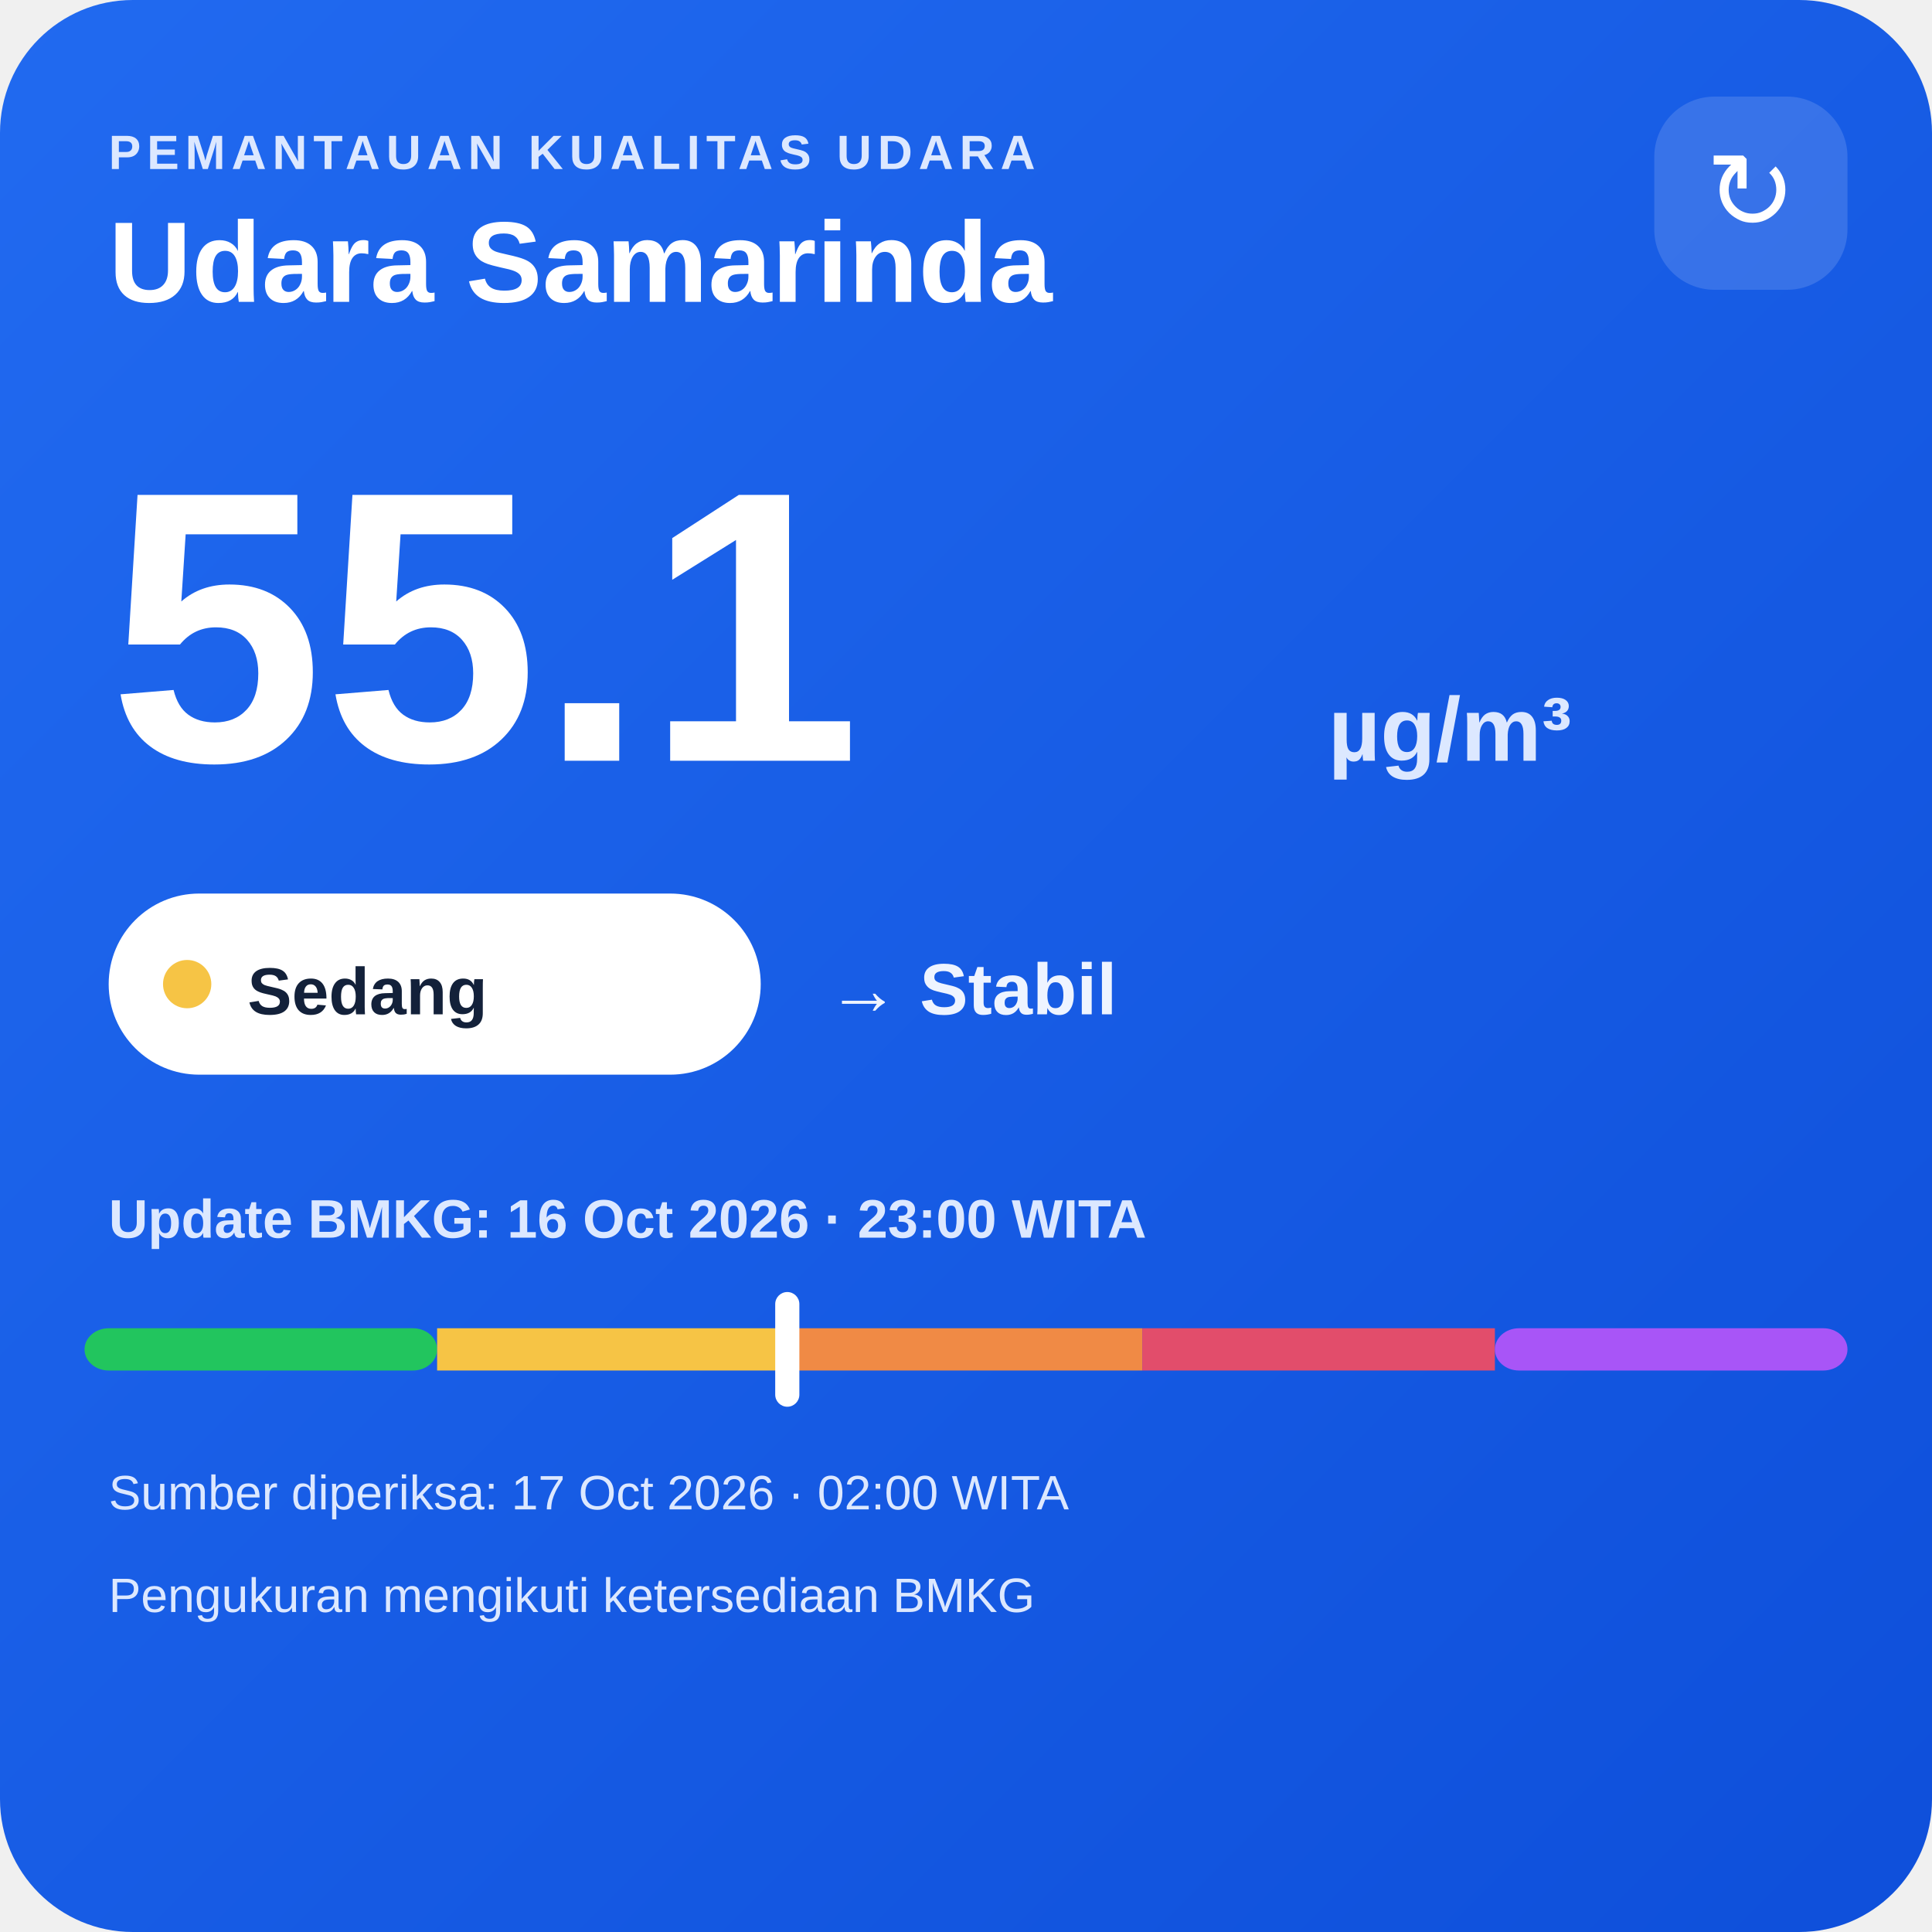
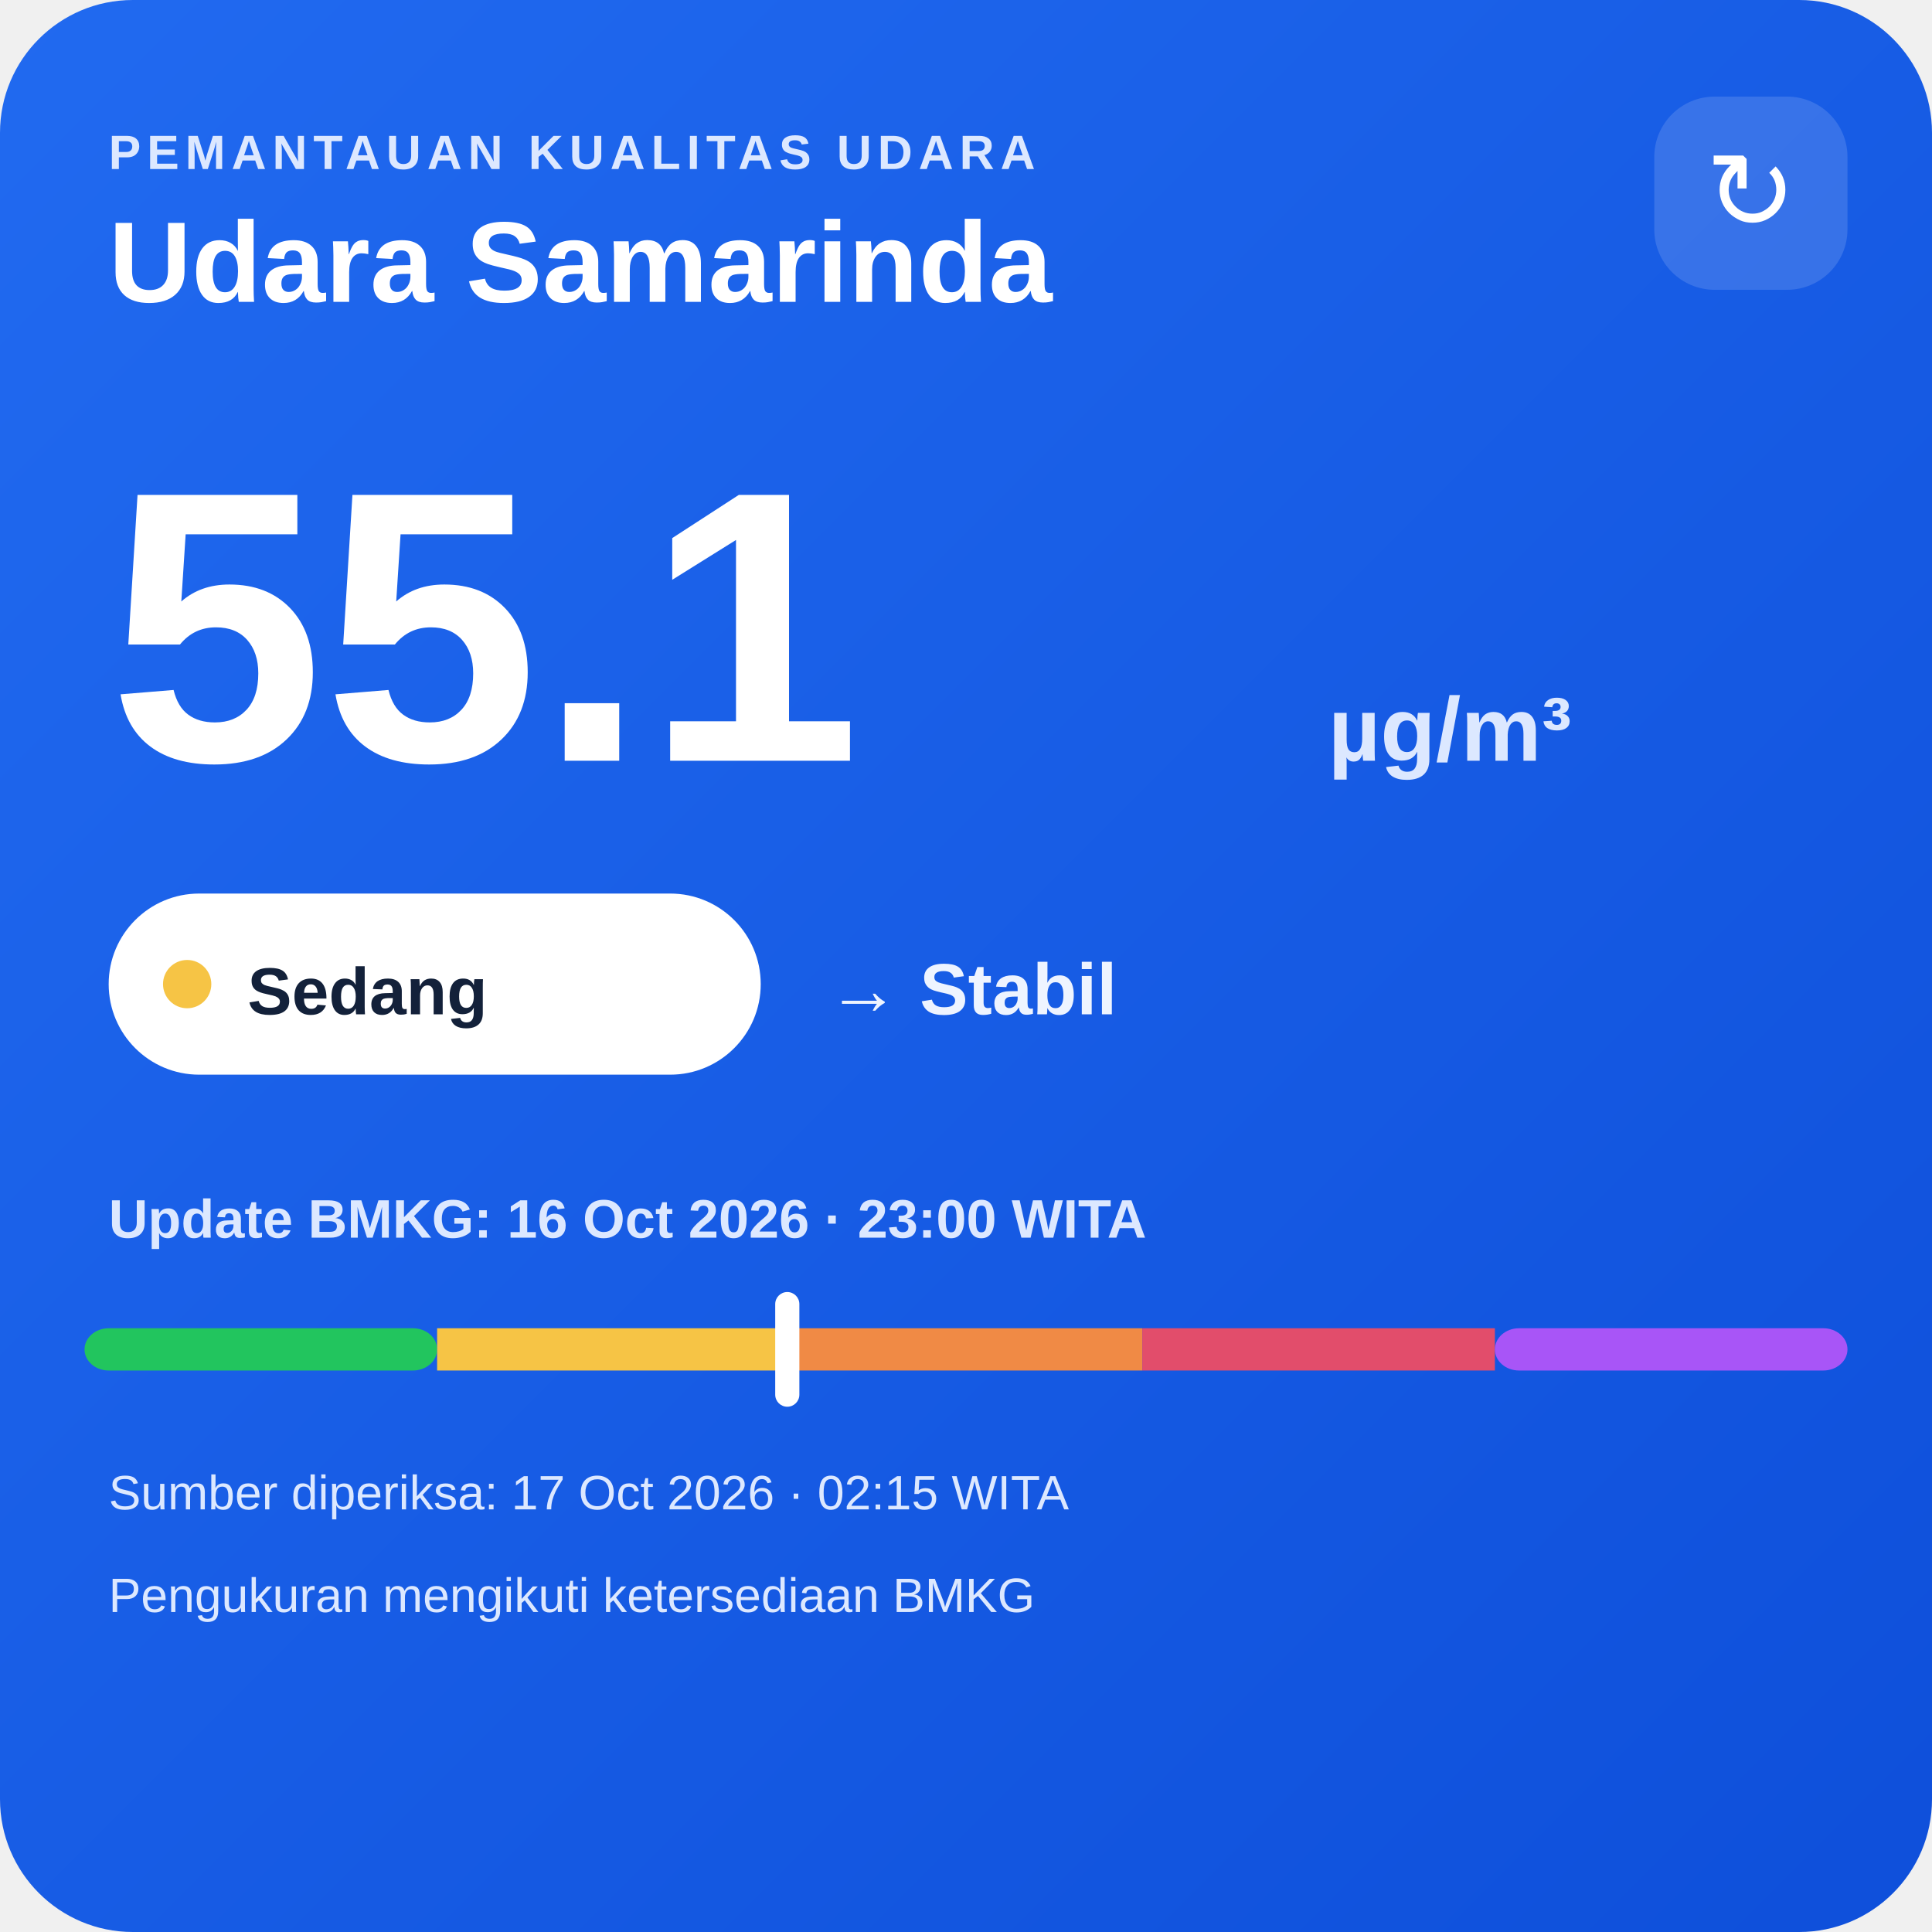
<svg xmlns="http://www.w3.org/2000/svg" width="320" height="320" viewBox="0 0 320 320">
  <defs>
    <linearGradient id="bg" x1="0" y1="0" x2="1" y2="1">
      <stop offset="0" stop-color="#216af0" />
      <stop offset="1" stop-color="#0e4fda" />
    </linearGradient>
  </defs>
  <rect width="320" height="320" rx="22" fill="url(#bg)" />
  <text x="18" y="28" fill="#dce8ff" font-family="Arial,sans-serif" font-size="8" font-weight="700" letter-spacing="1">PEMANTAUAN KUALITAS UDARA</text>
  <text x="18" y="50" fill="#ffffff" font-family="Arial,sans-serif" font-size="19" font-weight="700">Udara Samarinda</text>
  <rect x="274" y="16" width="32" height="32" rx="10" fill="#ffffff" fill-opacity=".14" />
  <text x="290" y="38" text-anchor="middle" fill="#ffffff" font-family="Arial,sans-serif" font-size="18">↻</text>
  <text x="18" y="126" fill="#ffffff" font-family="Arial,sans-serif" font-size="64" font-weight="800">55.1</text>
  <text x="220" y="126" fill="#dce8ff" font-family="Arial,sans-serif" font-size="15" font-weight="700">µg/m³</text>
  <rect x="18" y="148" width="108" height="30" rx="15" fill="#ffffff" />
  <circle cx="31" cy="163" r="4" fill="#f6c445" />
  <text x="41" y="168" fill="#13213a" font-family="Arial,sans-serif" font-size="11" font-weight="700">Sedang</text>
  <text x="137" y="168" fill="#eef4ff" font-family="Arial,sans-serif" font-size="12" font-weight="700">→ Stabil</text>
  <text x="18" y="205" fill="#dce8ff" font-family="Arial,sans-serif" font-size="9" font-weight="700">Update BMKG: 16 Oct 2026 · 23:00 WITA</text>
  <rect x="14" y="220" width="58.4" height="7" rx="4" fill="#22c55e" />
  <rect x="72.4" y="220" width="58.4" height="7" fill="#f6c445" />
  <rect x="130.8" y="220" width="58.4" height="7" fill="#f08a45" />
  <rect x="189.2" y="220" width="58.4" height="7" fill="#e24d6b" />
  <rect x="247.6" y="220" width="58.4" height="7" rx="4" fill="#a855f7" />
  <rect x="128.4" y="214" width="4" height="19" rx="2" fill="#ffffff" />
-   <text x="18" y="250" fill="#dce8ff" font-family="Arial,sans-serif" font-size="8">Sumber diperiksa: 17 Oct 2026 · 02:00 WITA</text>
+   <text x="18" y="250" fill="#dce8ff" font-family="Arial,sans-serif" font-size="8">Sumber diperiksa: 17 Oct 2026 · 02:15 WITA</text>
  <text x="18" y="267" fill="#dce8ff" font-family="Arial,sans-serif" font-size="8">Pengukuran mengikuti ketersediaan BMKG</text>
</svg>
